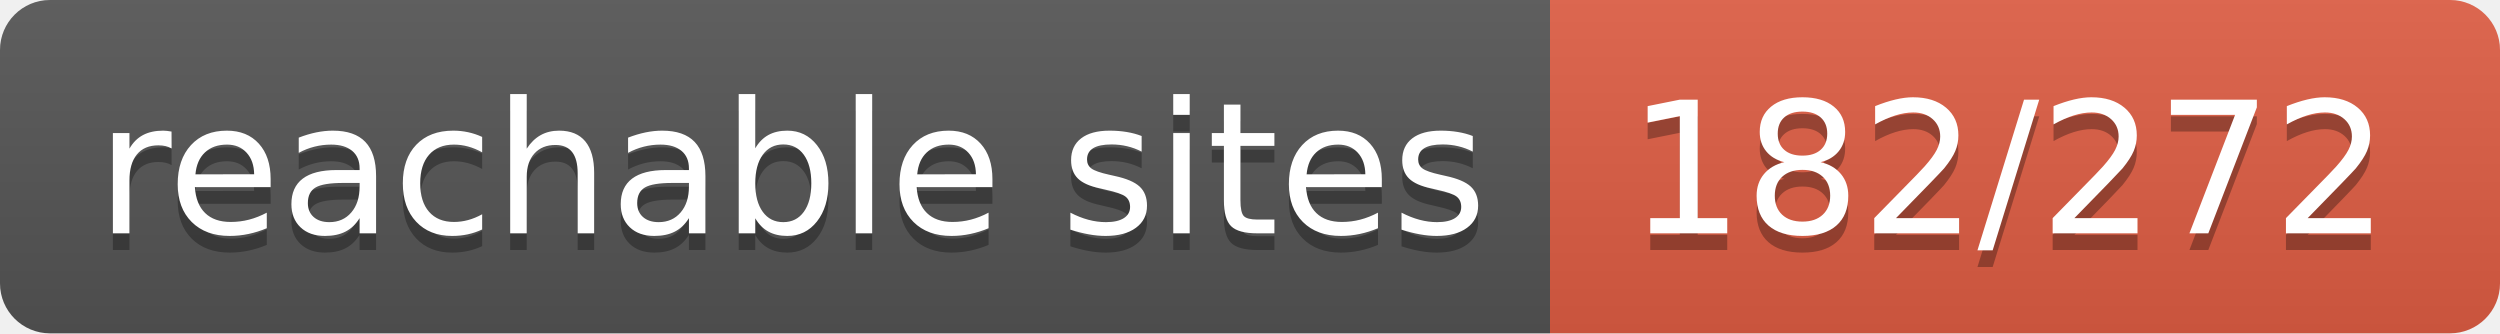
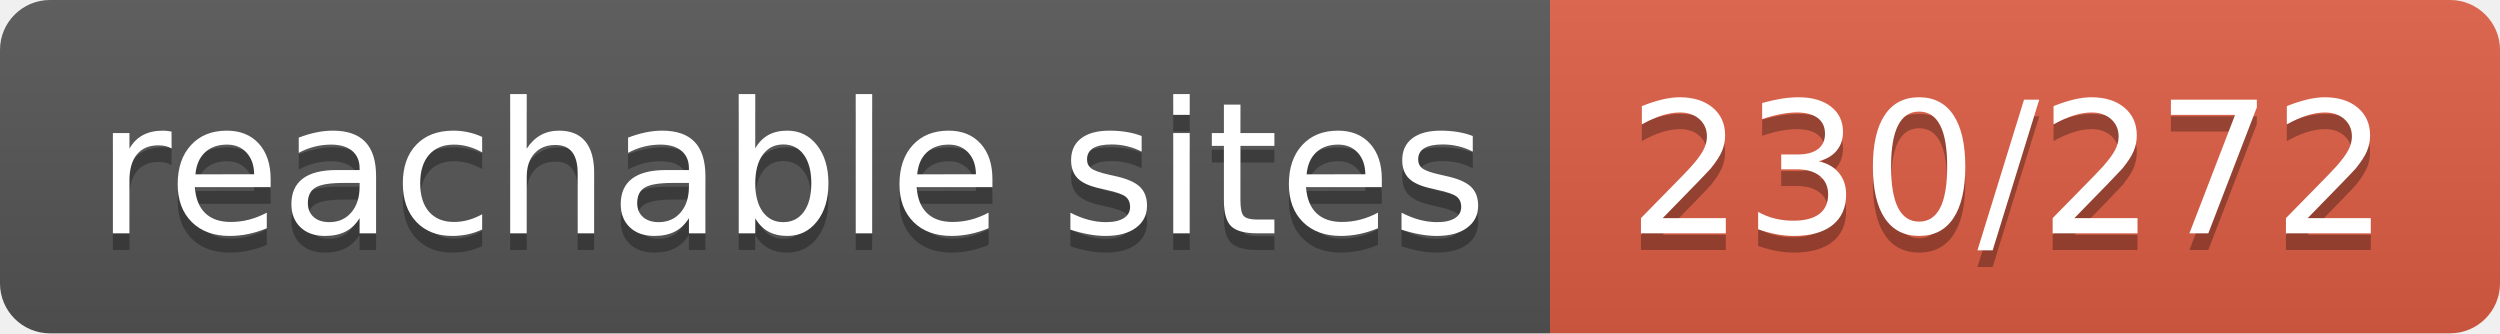
- <svg xmlns="http://www.w3.org/2000/svg" width="150" height="20" role="img" aria-label="reachable sites: 182/272">
+ <svg xmlns="http://www.w3.org/2000/svg" width="150" height="20" role="img" aria-label="reachable sites: 230/272">
  <linearGradient id="s" x2="0" y2="100%">
    <stop offset="0" stop-color="#bbb" stop-opacity=".1" />
    <stop offset="1" stop-opacity=".1" />
  </linearGradient>
  <clipPath id="r">
    <rect width="150" height="20" rx="3" fill="#fff" />
  </clipPath>
  <g clip-path="url(#r)">
    <rect width="93" height="20" fill="#555" />
    <rect x="93" width="57" height="20" fill="#e05d44" />
    <rect width="150" height="20" fill="url(#s)" />
  </g>
  <g fill="#fff" text-anchor="middle" font-family="Verdana,Geneva,DejaVu Sans,sans-serif" text-rendering="geometricPrecision" font-size="110">
    <text aria-hidden="true" x="475" y="150" fill="#010101" fill-opacity=".3" transform="scale(.1)" textLength="830">reachable sites</text>
    <text x="475" y="140" transform="scale(.1)" fill="#fff" textLength="830">reachable sites</text>
-     <text aria-hidden="true" x="1205" y="150" fill="#010101" fill-opacity=".3" transform="scale(.1)" textLength="470">182/272</text>
-     <text x="1205" y="140" transform="scale(.1)" fill="#fff" textLength="470">182/272</text>
+     <text aria-hidden="true" x="1205" y="150" fill="#010101" fill-opacity=".3" transform="scale(.1)" textLength="470">230/272</text>
+     <text x="1205" y="140" transform="scale(.1)" fill="#fff" textLength="470">230/272</text>
  </g>
</svg>
